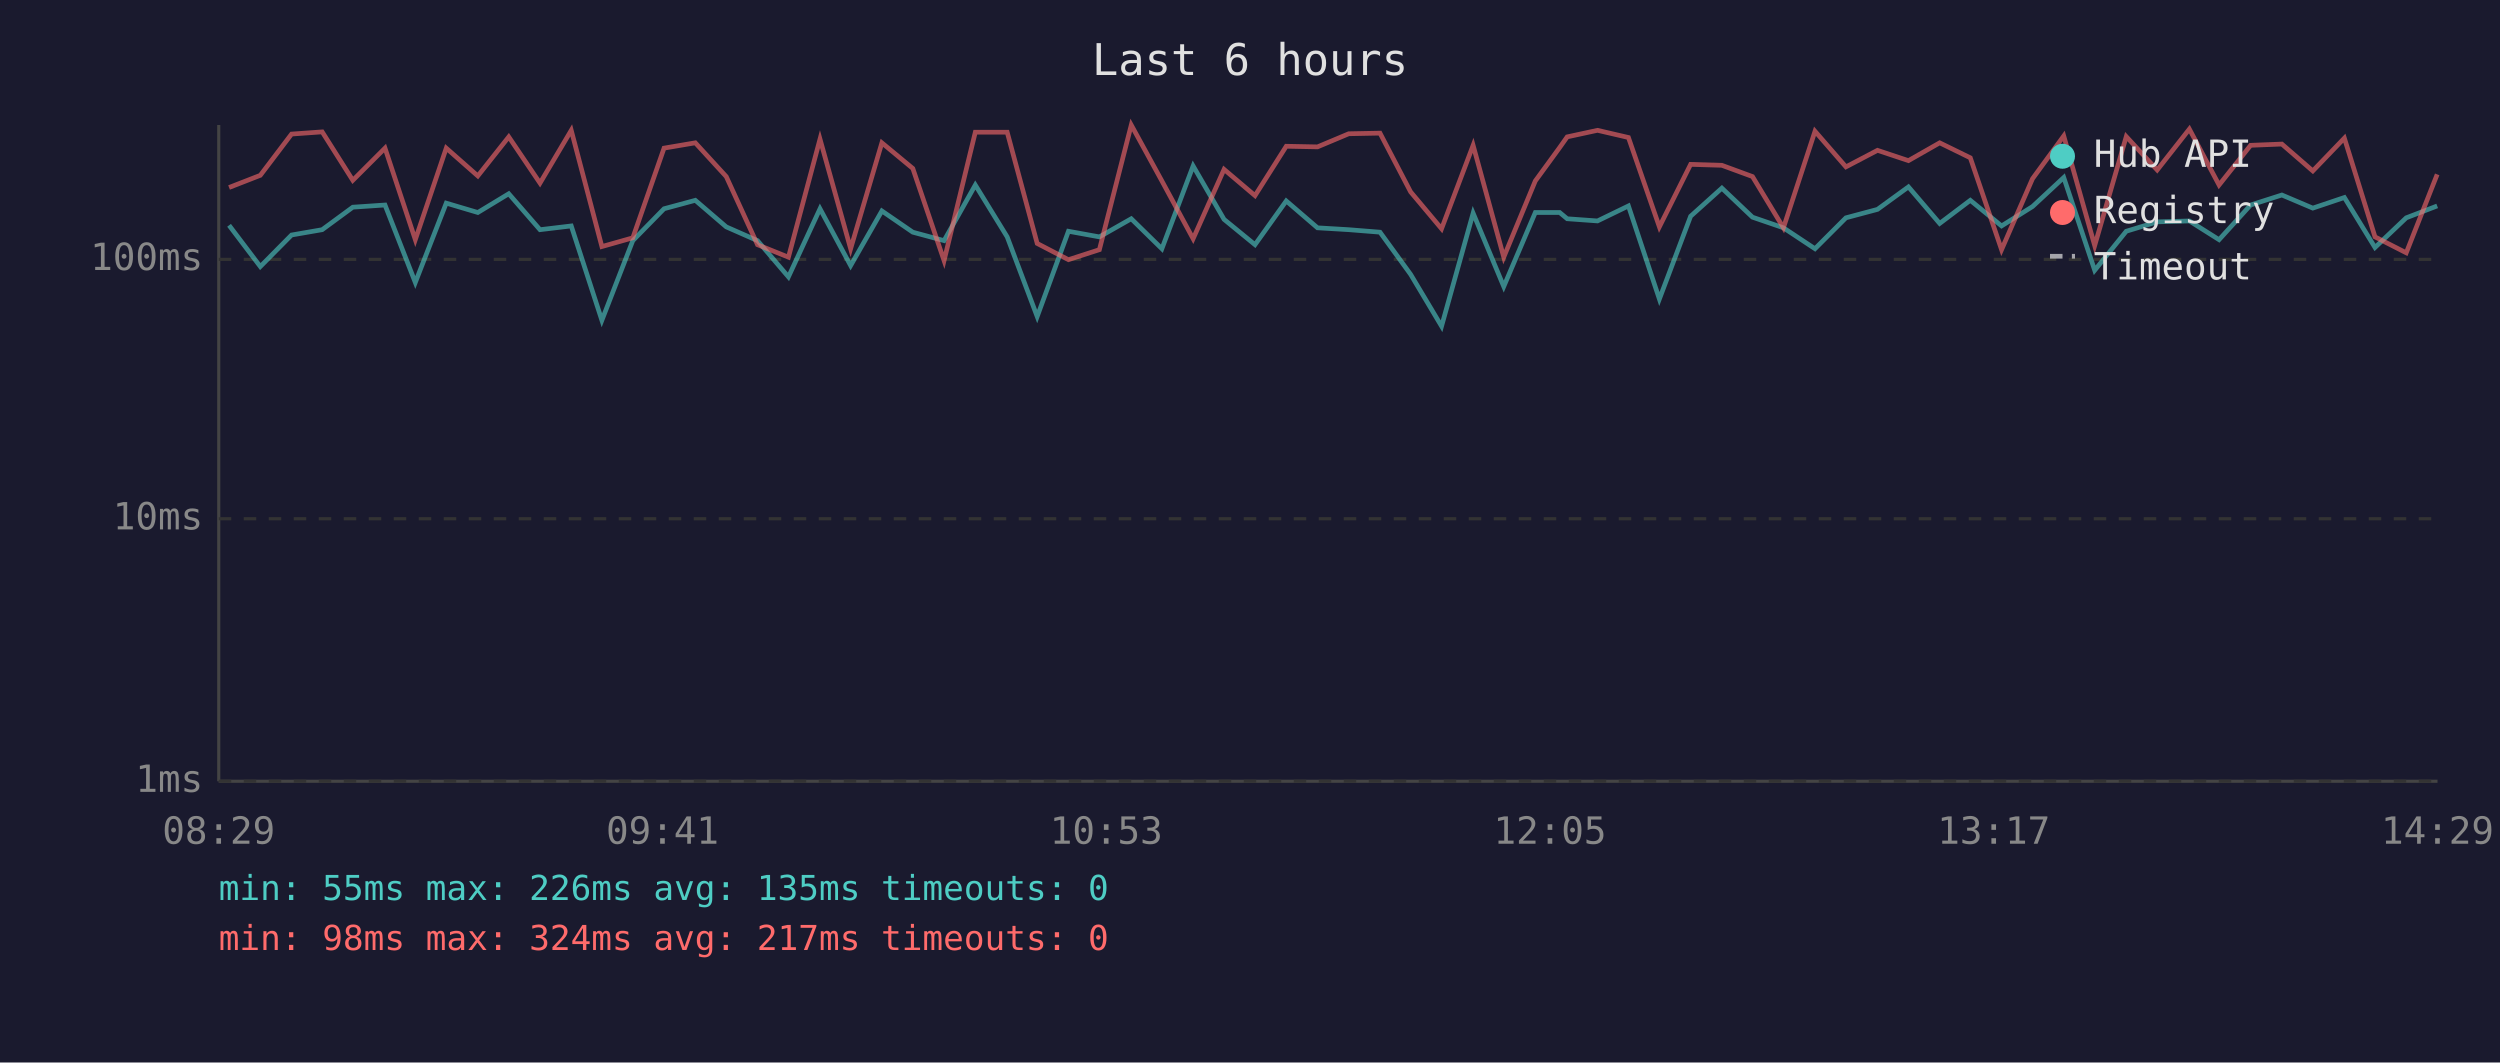
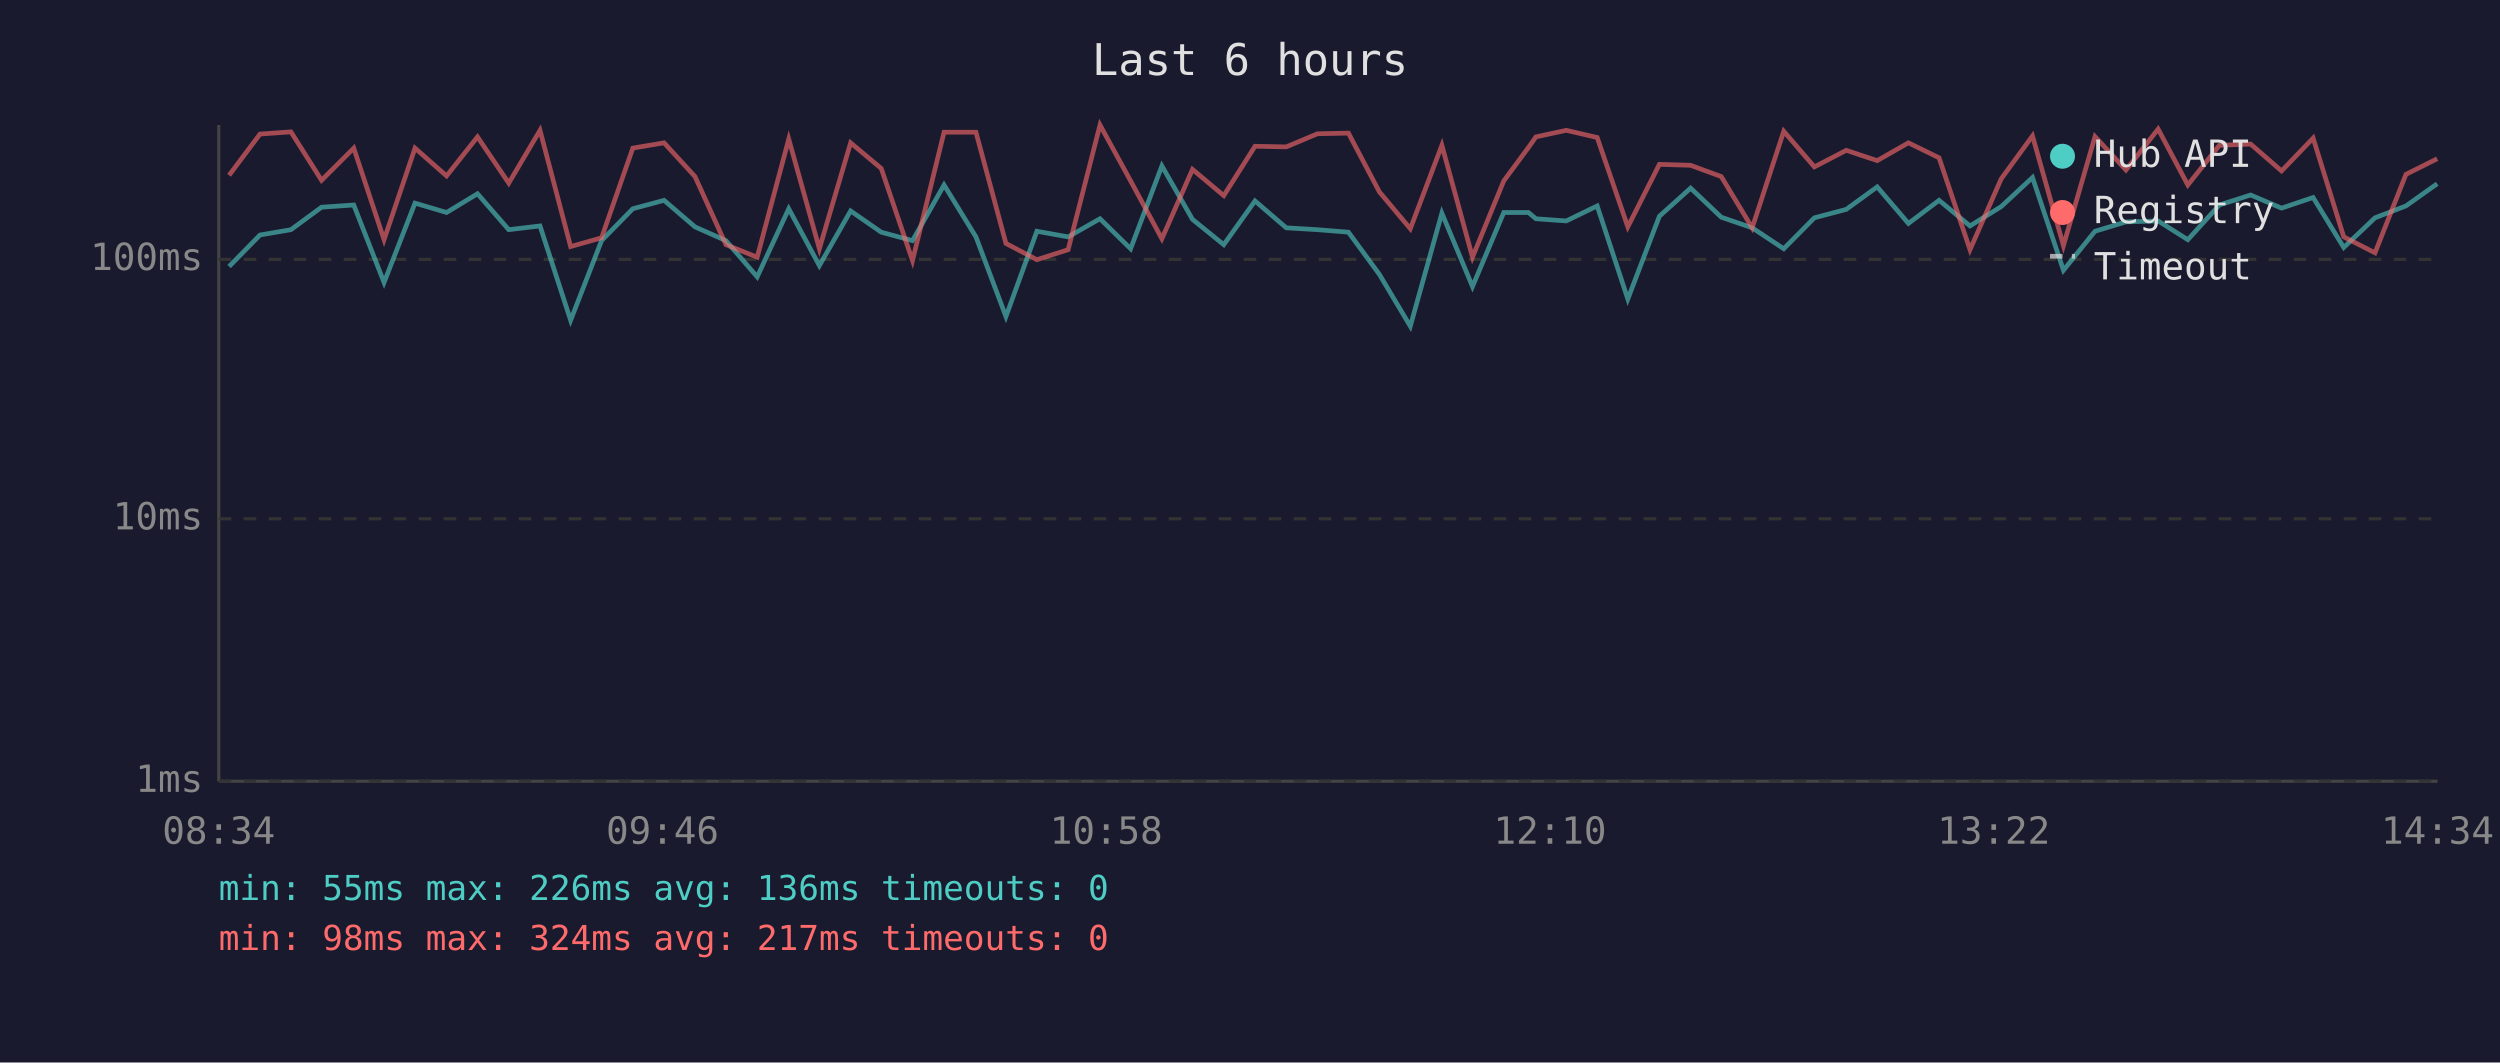
<svg xmlns="http://www.w3.org/2000/svg" viewBox="0 0 800 340" font-family="monospace" font-size="12">
  <rect width="800" height="340" fill="#1a1a2e" />
  <text x="400" y="24" fill="#e0e0e0" font-size="14" text-anchor="middle">Last 6 hours</text>
  <line x1="70" y1="40" x2="70" y2="250" stroke="#444" stroke-width="1" />
  <line x1="70" y1="250" x2="780" y2="250" stroke="#444" stroke-width="1" />
  <line x1="70" y1="250" x2="780" y2="250" stroke="#333" stroke-width="1" stroke-dasharray="4" />
  <text x="65" y="250" fill="#888" text-anchor="end" dominant-baseline="middle">1ms</text>
  <line x1="70" y1="166" x2="780" y2="166" stroke="#333" stroke-width="1" stroke-dasharray="4" />
  <text x="65" y="166" fill="#888" text-anchor="end" dominant-baseline="middle">10ms</text>
  <line x1="70" y1="83" x2="780" y2="83" stroke="#333" stroke-width="1" stroke-dasharray="4" />
  <text x="65" y="83" fill="#888" text-anchor="end" dominant-baseline="middle">100ms</text>
-   <text x="70" y="270" fill="#888" text-anchor="middle">08:29</text>
-   <text x="212" y="270" fill="#888" text-anchor="middle">09:41</text>
-   <text x="354" y="270" fill="#888" text-anchor="middle">10:53</text>
-   <text x="496" y="270" fill="#888" text-anchor="middle">12:05</text>
-   <text x="638" y="270" fill="#888" text-anchor="middle">13:17</text>
-   <text x="780" y="270" fill="#888" text-anchor="middle">14:29</text>
-   <polyline points="73.3,72.1 83.3,85.3 93.3,75.2 103.1,73.5 112.9,66.3 123.2,65.6 132.9,90.4 142.8,65.0 152.9,68.0 162.8,62.0 172.8,73.5 182.8,72.3 192.6,102.5 202.5,77.0 212.5,66.8 222.5,64.1 232.4,72.6 242.4,77.0 252.3,88.6 262.4,66.8 272.2,85.0 282.2,67.5 292.1,74.3 302.1,77.0 312.1,59.2 322.3,75.8 331.9,101.3 341.9,74.0 351.8,75.8 362.0,70.0 371.8,79.6 381.8,53.1 391.7,70.2 401.6,78.3 411.6,64.3 421.6,72.9 431.6,73.5 441.6,74.3 451.4,87.8 461.3,104.4 471.4,68.2 481.2,91.7 491.3,68.0 499.1,68.0 501.5,70.0 511.2,70.7 521.1,65.9 531.0,95.7 541.0,69.2 551.0,60.2 560.8,69.5 570.7,72.9 580.8,79.6 590.7,69.7 600.8,67.0 610.7,59.8 620.7,71.5 630.5,64.1 640.5,72.3 650.4,66.1 660.4,56.8 670.3,86.5 680.4,74.0 690.3,71.0 700.6,70.7 710.1,76.7 720.2,65.6 730.2,62.4 740.1,66.6 750.2,63.2 760.0,79.2 770.0,69.7 779.9,65.9" fill="none" stroke="#4ecdc4" stroke-width="1.5" opacity="0.6" />
-   <polyline points="73.3,60.0 83.3,56.1 93.3,42.9 103.1,42.2 112.9,57.7 123.2,47.4 132.9,76.7 142.8,47.4 152.9,56.3 162.8,43.8 172.8,58.6 182.8,41.7 192.6,78.9 202.5,76.1 212.5,47.4 222.5,45.7 232.4,56.5 242.4,78.3 252.3,82.3 262.4,44.5 272.2,79.6 282.2,45.7 292.1,53.9 302.1,83.4 312.1,42.3 322.3,42.3 331.9,77.9 341.9,83.1 351.8,79.9 362.0,40.0 371.8,57.9 381.8,76.4 391.7,54.2 401.6,62.6 411.6,46.8 421.6,47.0 431.6,42.8 441.6,42.6 451.4,61.4 461.3,73.2 471.4,46.5 481.2,82.3 491.3,57.9 499.1,47.2 501.5,43.8 511.2,41.7 521.1,44.0 531.0,72.6 541.0,52.6 551.0,52.9 560.8,56.5 570.7,72.9 580.8,42.0 590.7,53.4 600.8,48.1 610.7,51.4 620.7,45.7 630.5,50.5 640.5,79.9 650.4,57.2 660.4,43.5 670.3,78.6 680.4,43.7 690.3,54.4 700.6,41.3 710.1,59.2 720.2,46.5 730.2,46.1 740.1,54.7 750.2,44.2 760.0,75.8 770.0,80.9 779.9,55.8" fill="none" stroke="#ff6b6b" stroke-width="1.5" opacity="0.6" />
+   <text x="70" y="270" fill="#888" text-anchor="middle">08:34</text>
+   <text x="212" y="270" fill="#888" text-anchor="middle">09:46</text>
+   <text x="354" y="270" fill="#888" text-anchor="middle">10:58</text>
+   <text x="496" y="270" fill="#888" text-anchor="middle">12:10</text>
+   <text x="638" y="270" fill="#888" text-anchor="middle">13:22</text>
+   <text x="780" y="270" fill="#888" text-anchor="middle">14:34</text>
+   <polyline points="73.3,85.3 83.2,75.2 93.1,73.5 102.9,66.3 113.2,65.6 122.9,90.4 132.8,65.0 142.9,68.0 152.8,62.0 162.8,73.5 172.8,72.3 182.6,102.5 192.5,77.0 202.5,66.8 212.5,64.1 222.4,72.6 232.3,77.0 242.3,88.6 252.4,66.8 262.2,85.0 272.2,67.5 282.0,74.3 292.0,77.0 302.1,59.2 312.3,75.8 321.9,101.3 331.8,74.0 341.8,75.8 352.0,70.0 361.8,79.6 371.8,53.1 381.6,70.2 391.6,78.3 401.6,64.3 411.6,72.9 421.6,73.5 431.5,74.3 441.4,87.8 451.3,104.4 461.4,68.2 471.2,91.7 481.2,68.0 489.1,68.0 491.5,70.0 501.2,70.7 511.1,65.9 520.9,95.7 531.0,69.2 541.0,60.2 550.8,69.5 560.7,72.9 570.8,79.6 580.6,69.7 590.8,67.0 600.7,59.8 610.7,71.5 620.5,64.1 630.4,72.3 640.4,66.1 650.4,56.8 660.3,86.5 670.4,74.0 680.3,71.0 690.6,70.7 700.1,76.7 710.2,65.6 720.2,62.4 730.1,66.6 740.2,63.2 750.0,79.2 760.0,69.7 769.9,65.9 779.9,58.8" fill="none" stroke="#4ecdc4" stroke-width="1.5" opacity="0.6" />
+   <polyline points="73.3,56.1 83.2,42.9 93.1,42.2 102.9,57.7 113.2,47.4 122.9,76.7 132.8,47.4 142.9,56.3 152.8,43.8 162.8,58.6 172.8,41.7 182.6,78.9 192.5,76.1 202.5,47.4 212.5,45.7 222.4,56.5 232.3,78.3 242.3,82.3 252.4,44.5 262.2,79.6 272.2,45.7 282.0,53.9 292.0,83.4 302.1,42.3 312.3,42.3 321.9,77.9 331.8,83.1 341.8,79.9 352.0,40.0 361.8,57.9 371.8,76.4 381.6,54.2 391.6,62.6 401.6,46.8 411.6,47.0 421.6,42.8 431.5,42.6 441.4,61.4 451.3,73.2 461.4,46.5 471.2,82.3 481.2,57.9 489.1,47.2 491.5,43.8 501.2,41.7 511.1,44.0 520.9,72.6 531.0,52.6 541.0,52.9 550.8,56.5 560.7,72.9 570.8,42.0 580.6,53.4 590.8,48.1 600.7,51.4 610.7,45.7 620.5,50.5 630.4,79.9 640.4,57.2 650.4,43.5 660.3,78.6 670.4,43.7 680.3,54.4 690.6,41.3 700.1,59.2 710.2,46.5 720.2,46.1 730.1,54.7 740.2,44.2 750.0,75.8 760.0,80.9 769.9,55.8 779.9,50.8" fill="none" stroke="#ff6b6b" stroke-width="1.5" opacity="0.6" />
  <circle cx="660" cy="50" r="4" fill="#4ecdc4" />
  <text x="670" y="50" fill="#e0e0e0" dominant-baseline="middle">Hub API</text>
  <circle cx="660" cy="68" r="4" fill="#ff6b6b" />
  <text x="670" y="68" fill="#e0e0e0" dominant-baseline="middle">Registry</text>
  <line x1="656" y1="82" x2="664" y2="82" stroke="#e0e0e0" stroke-width="1.5" stroke-dasharray="4,3" opacity="0.7" />
  <text x="670" y="86" fill="#e0e0e0" dominant-baseline="middle">Timeout</text>
-   <text x="70" y="288" fill="#4ecdc4" font-size="11">min: 55ms  max: 226ms  avg: 135ms  timeouts: 0</text>
+   <text x="70" y="288" fill="#4ecdc4" font-size="11">min: 55ms  max: 226ms  avg: 136ms  timeouts: 0</text>
  <text x="70" y="304" fill="#ff6b6b" font-size="11">min: 98ms  max: 324ms  avg: 217ms  timeouts: 0</text>
</svg>
